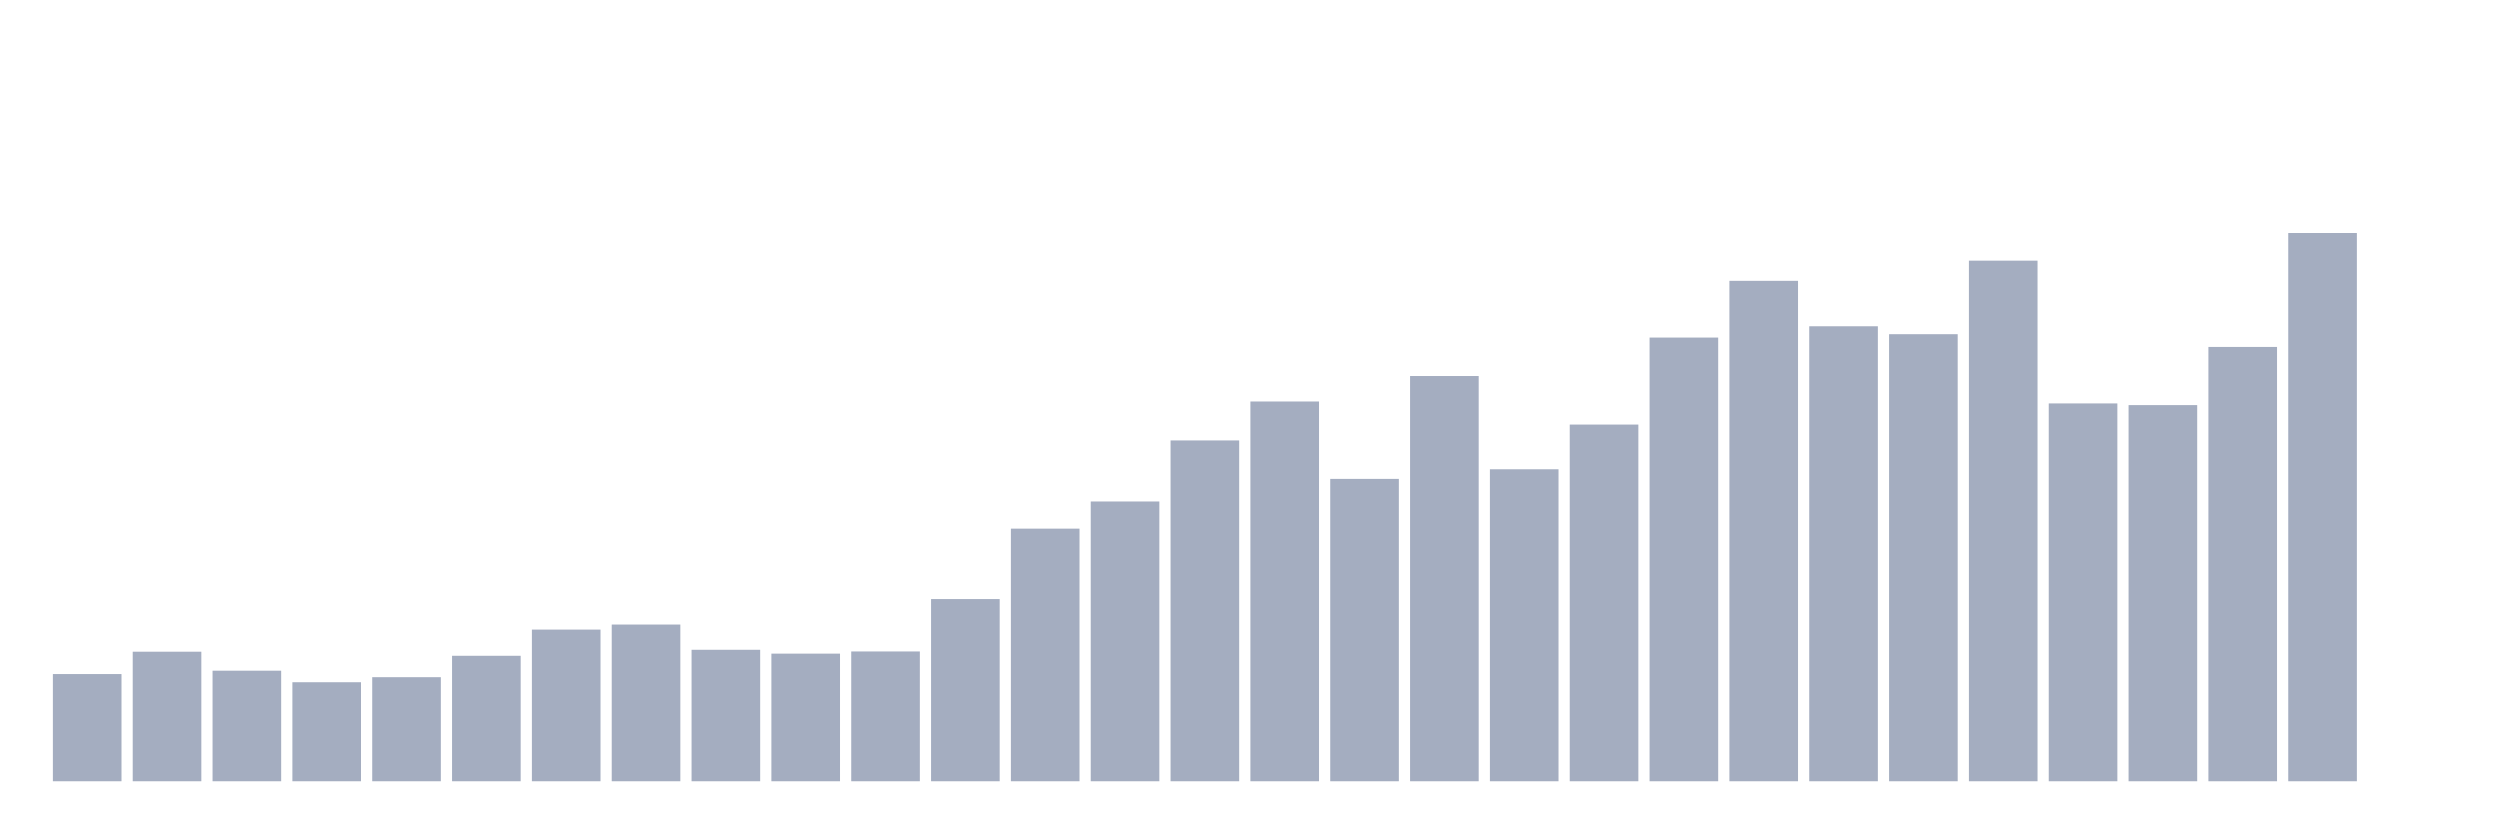
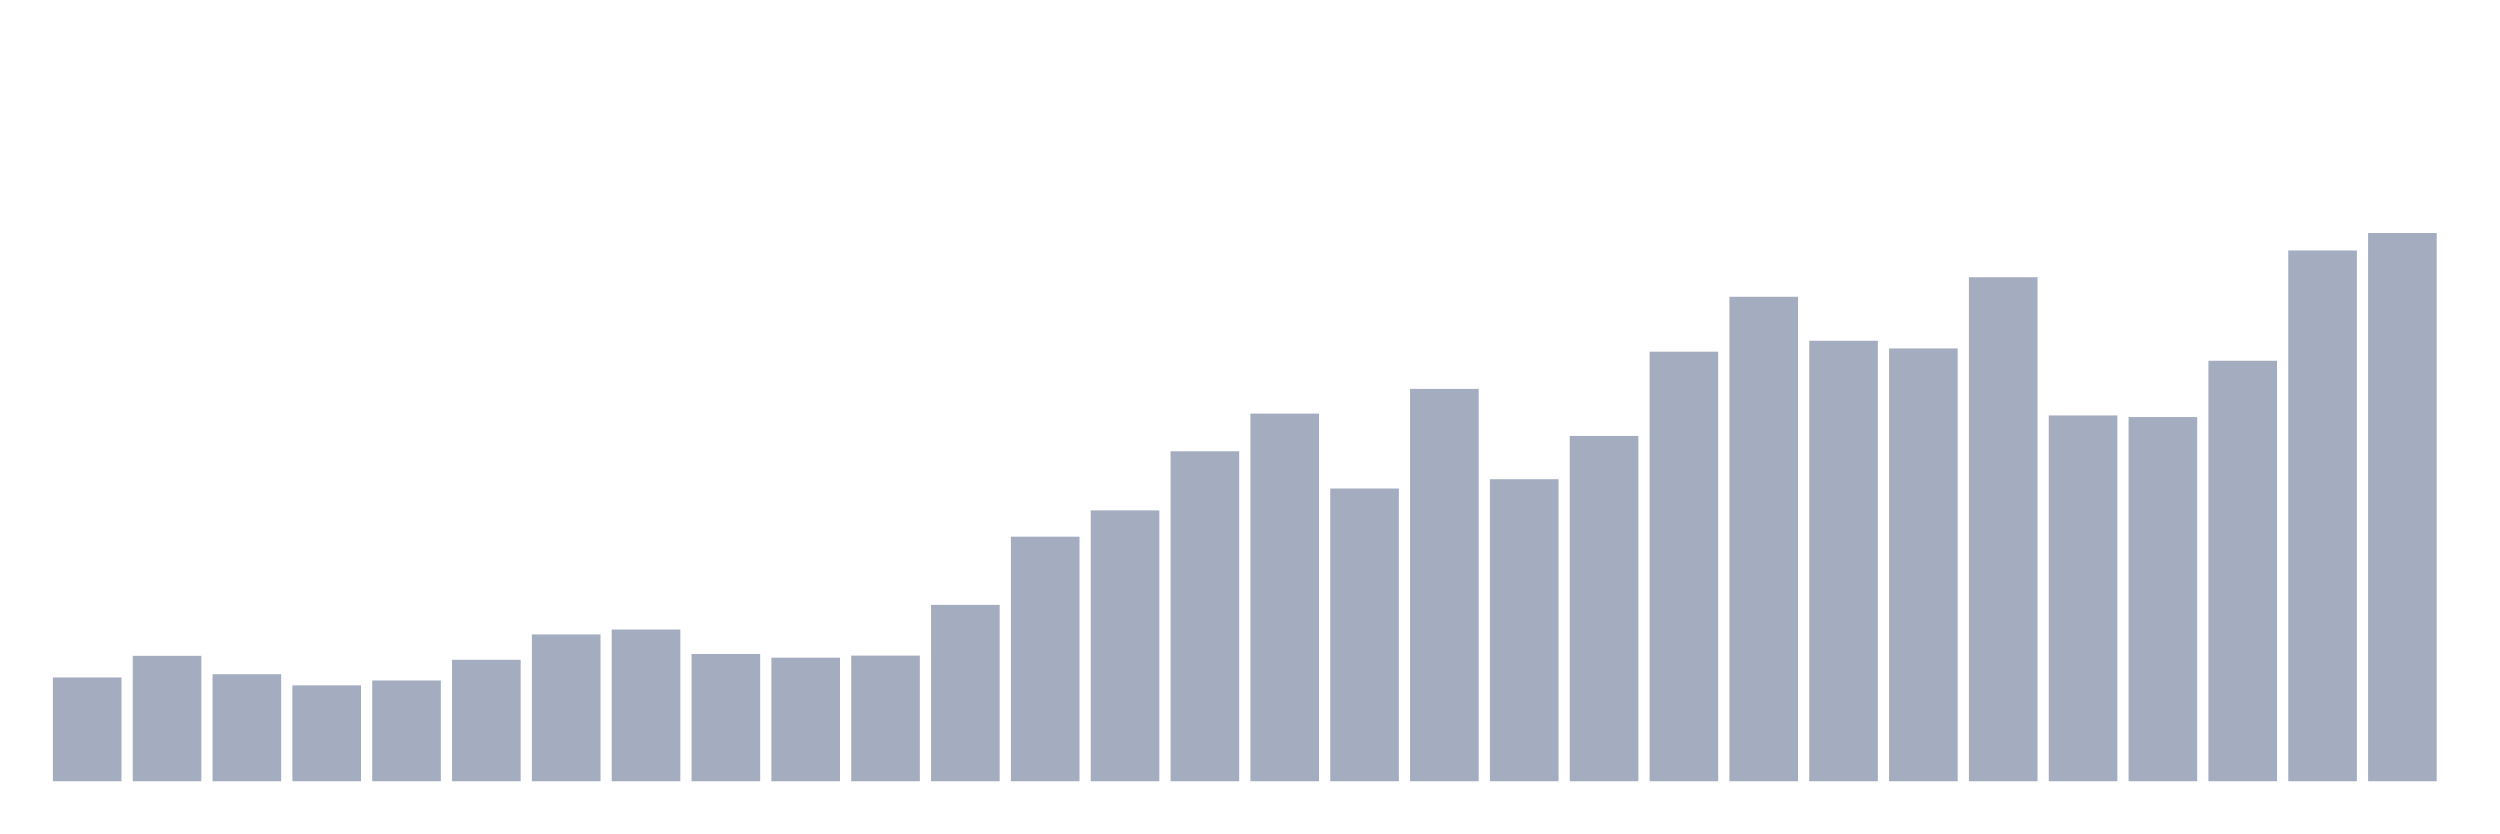
<svg xmlns="http://www.w3.org/2000/svg" viewBox="0 0 480 160">
  <g transform="translate(10,10)">
-     <rect class="bar" x="0.153" width="13.175" y="119.418" height="20.582" fill="rgb(164,173,192)" />
-     <rect class="bar" x="15.482" width="13.175" y="115.126" height="24.874" fill="rgb(164,173,192)" />
-     <rect class="bar" x="30.81" width="13.175" y="118.772" height="21.228" fill="rgb(164,173,192)" />
-     <rect class="bar" x="46.138" width="13.175" y="120.987" height="19.013" fill="rgb(164,173,192)" />
-     <rect class="bar" x="61.466" width="13.175" y="120.018" height="19.982" fill="rgb(164,173,192)" />
-     <rect class="bar" x="76.794" width="13.175" y="115.911" height="24.089" fill="rgb(164,173,192)" />
-     <rect class="bar" x="92.123" width="13.175" y="110.881" height="29.119" fill="rgb(164,173,192)" />
-     <rect class="bar" x="107.451" width="13.175" y="109.912" height="30.088" fill="rgb(164,173,192)" />
-     <rect class="bar" x="122.779" width="13.175" y="114.757" height="25.243" fill="rgb(164,173,192)" />
-     <rect class="bar" x="138.107" width="13.175" y="115.496" height="24.504" fill="rgb(164,173,192)" />
-     <rect class="bar" x="153.436" width="13.175" y="115.08" height="24.92" fill="rgb(164,173,192)" />
-     <rect class="bar" x="168.764" width="13.175" y="105.02" height="34.98" fill="rgb(164,173,192)" />
-     <rect class="bar" x="184.092" width="13.175" y="91.499" height="48.501" fill="rgb(164,173,192)" />
-     <rect class="bar" x="199.42" width="13.175" y="86.284" height="53.716" fill="rgb(164,173,192)" />
-     <rect class="bar" x="214.748" width="13.175" y="74.562" height="65.438" fill="rgb(164,173,192)" />
-     <rect class="bar" x="230.077" width="13.175" y="67.086" height="72.914" fill="rgb(164,173,192)" />
-     <rect class="bar" x="245.405" width="13.175" y="81.946" height="58.054" fill="rgb(164,173,192)" />
-     <rect class="bar" x="260.733" width="13.175" y="62.195" height="77.805" fill="rgb(164,173,192)" />
-     <rect class="bar" x="276.061" width="13.175" y="80.1" height="59.9" fill="rgb(164,173,192)" />
-     <rect class="bar" x="291.39" width="13.175" y="71.517" height="68.483" fill="rgb(164,173,192)" />
-     <rect class="bar" x="306.718" width="13.175" y="54.811" height="85.189" fill="rgb(164,173,192)" />
-     <rect class="bar" x="322.046" width="13.175" y="43.92" height="96.08" fill="rgb(164,173,192)" />
-     <rect class="bar" x="337.374" width="13.175" y="52.642" height="87.358" fill="rgb(164,173,192)" />
-     <rect class="bar" x="352.702" width="13.175" y="54.165" height="85.835" fill="rgb(164,173,192)" />
-     <rect class="bar" x="368.031" width="13.175" y="40.044" height="99.956" fill="rgb(164,173,192)" />
-     <rect class="bar" x="383.359" width="13.175" y="67.456" height="72.544" fill="rgb(164,173,192)" />
-     <rect class="bar" x="398.687" width="13.175" y="67.779" height="72.221" fill="rgb(164,173,192)" />
-     <rect class="bar" x="414.015" width="13.175" y="56.611" height="83.389" fill="rgb(164,173,192)" />
-     <rect class="bar" x="429.344" width="13.175" y="34.737" height="105.263" fill="rgb(164,173,192)" />
-     <rect class="bar" x="444.672" width="13.175" y="140" height="0" fill="rgb(164,173,192)" />
+     <rect class="bar" x="0.153" width="13.175" y="120.073" height="19.927" fill="rgb(164,173,192)" />
+     <rect class="bar" x="15.482" width="13.175" y="115.918" height="24.082" fill="rgb(164,173,192)" />
+     <rect class="bar" x="30.81" width="13.175" y="119.448" height="20.552" fill="rgb(164,173,192)" />
+     <rect class="bar" x="46.138" width="13.175" y="121.592" height="18.408" fill="rgb(164,173,192)" />
+     <rect class="bar" x="61.466" width="13.175" y="120.654" height="19.346" fill="rgb(164,173,192)" />
+     <rect class="bar" x="76.794" width="13.175" y="116.678" height="23.322" fill="rgb(164,173,192)" />
+     <rect class="bar" x="92.123" width="13.175" y="111.808" height="28.192" fill="rgb(164,173,192)" />
+     <rect class="bar" x="107.451" width="13.175" y="110.869" height="29.131" fill="rgb(164,173,192)" />
+     <rect class="bar" x="122.779" width="13.175" y="115.561" height="24.439" fill="rgb(164,173,192)" />
+     <rect class="bar" x="138.107" width="13.175" y="116.276" height="23.724" fill="rgb(164,173,192)" />
+     <rect class="bar" x="153.436" width="13.175" y="115.873" height="24.127" fill="rgb(164,173,192)" />
+     <rect class="bar" x="168.764" width="13.175" y="106.134" height="33.866" fill="rgb(164,173,192)" />
+     <rect class="bar" x="184.092" width="13.175" y="93.043" height="46.957" fill="rgb(164,173,192)" />
+     <rect class="bar" x="199.42" width="13.175" y="87.994" height="52.006" fill="rgb(164,173,192)" />
+     <rect class="bar" x="214.748" width="13.175" y="76.646" height="63.354" fill="rgb(164,173,192)" />
+     <rect class="bar" x="230.077" width="13.175" y="69.408" height="70.592" fill="rgb(164,173,192)" />
+     <rect class="bar" x="245.405" width="13.175" y="83.794" height="56.206" fill="rgb(164,173,192)" />
+     <rect class="bar" x="260.733" width="13.175" y="64.672" height="75.328" fill="rgb(164,173,192)" />
+     <rect class="bar" x="276.061" width="13.175" y="82.007" height="57.993" fill="rgb(164,173,192)" />
+     <rect class="bar" x="291.39" width="13.175" y="73.697" height="66.303" fill="rgb(164,173,192)" />
+     <rect class="bar" x="306.718" width="13.175" y="57.523" height="82.477" fill="rgb(164,173,192)" />
+     <rect class="bar" x="322.046" width="13.175" y="46.979" height="93.021" fill="rgb(164,173,192)" />
+     <rect class="bar" x="337.374" width="13.175" y="55.423" height="84.577" fill="rgb(164,173,192)" />
+     <rect class="bar" x="352.702" width="13.175" y="56.898" height="83.102" fill="rgb(164,173,192)" />
+     <rect class="bar" x="368.031" width="13.175" y="43.226" height="96.774" fill="rgb(164,173,192)" />
+     <rect class="bar" x="383.359" width="13.175" y="69.765" height="70.235" fill="rgb(164,173,192)" />
+     <rect class="bar" x="398.687" width="13.175" y="70.078" height="69.922" fill="rgb(164,173,192)" />
+     <rect class="bar" x="414.015" width="13.175" y="59.265" height="80.735" fill="rgb(164,173,192)" />
+     <rect class="bar" x="429.344" width="13.175" y="38.088" height="101.912" fill="rgb(164,173,192)" />
+     <rect class="bar" x="444.672" width="13.175" y="34.737" height="105.263" fill="rgb(164,173,192)" />
  </g>
</svg>
